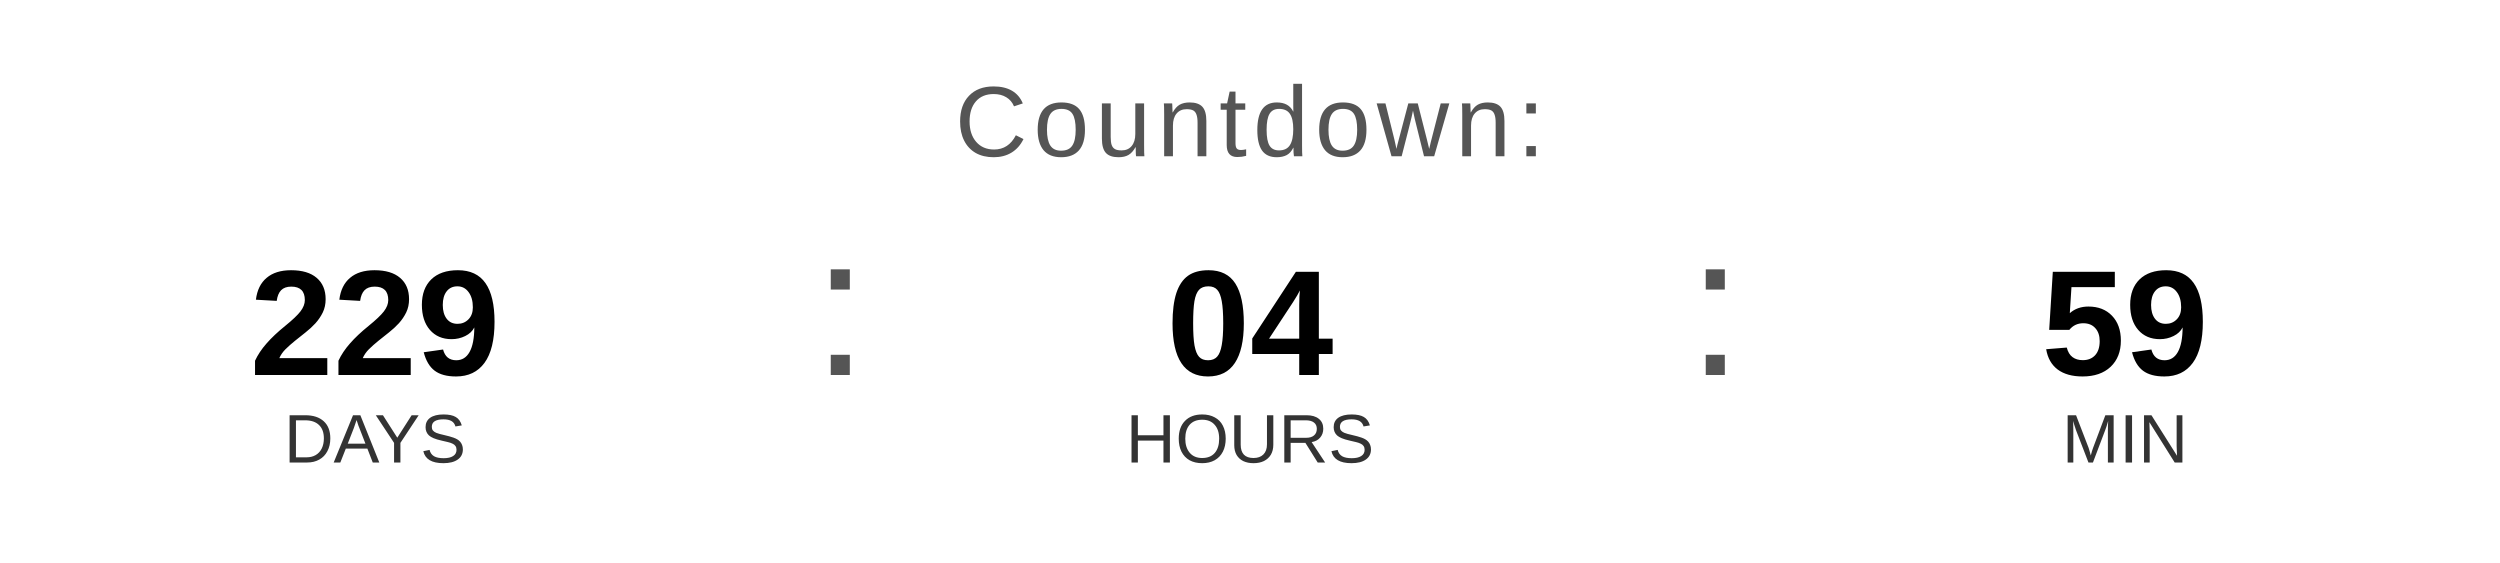
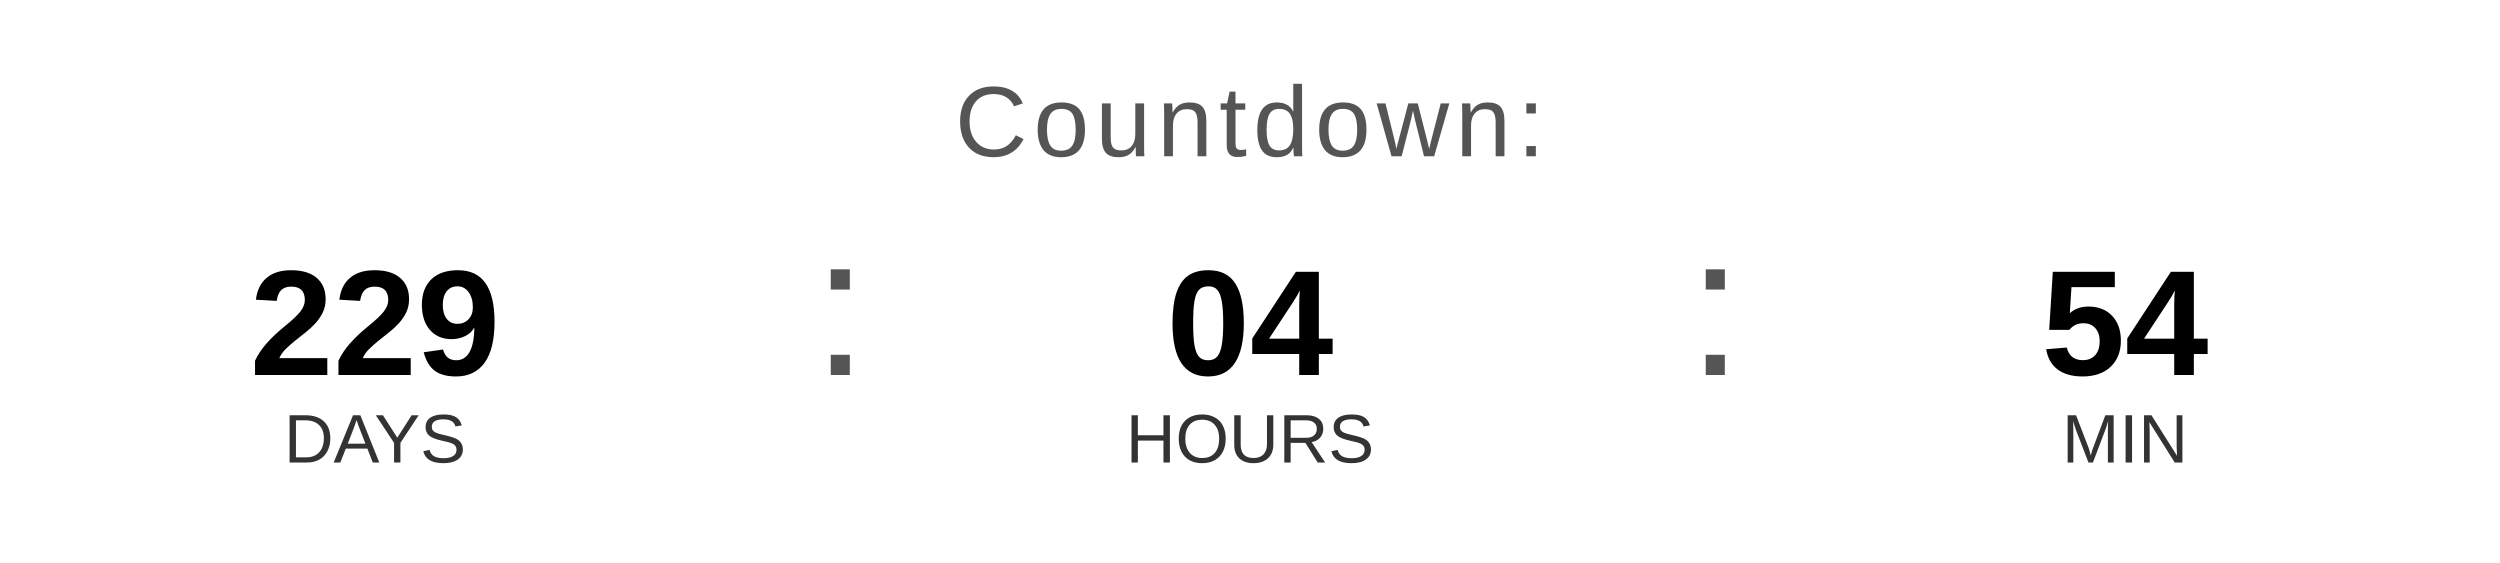
<svg xmlns="http://www.w3.org/2000/svg" width="400" height="90" viewBox="0 0 400 90">
  <text x="200" y="25" font-family="Arial, Helvetica, sans-serif" font-size="16" fill="#555555" text-anchor="middle" letter-spacing="1">
    Countdown:
  </text>
  <text x="60" y="60" font-family="Arial, Helvetica, sans-serif" font-size="24" font-weight="bold" fill="#000000" text-anchor="middle">229</text>
  <text x="60" y="74" font-family="Arial, Helvetica, sans-serif" font-size="11" fill="#333333" text-anchor="middle">DAYS</text>
  <text x="130" y="60" font-family="Arial, sans-serif" font-size="32" fill="#555555">:</text>
  <text x="200" y="60" font-family="Arial, Helvetica, sans-serif" font-size="24" font-weight="bold" fill="#000000" text-anchor="middle">04</text>
  <text x="200" y="74" font-family="Arial, Helvetica, sans-serif" font-size="11" fill="#333333" text-anchor="middle">HOURS</text>
  <text x="270" y="60" font-family="Arial, sans-serif" font-size="32" fill="#555555">:</text>
-   <text x="340" y="60" font-family="Arial, Helvetica, sans-serif" font-size="24" font-weight="bold" fill="#000000" text-anchor="middle">59</text>
+   <text x="340" y="60" font-family="Arial, Helvetica, sans-serif" font-size="24" font-weight="bold" fill="#000000" text-anchor="middle">54</text>
  <text x="340" y="74" font-family="Arial, Helvetica, sans-serif" font-size="11" fill="#333333" text-anchor="middle">MIN</text>
</svg>
